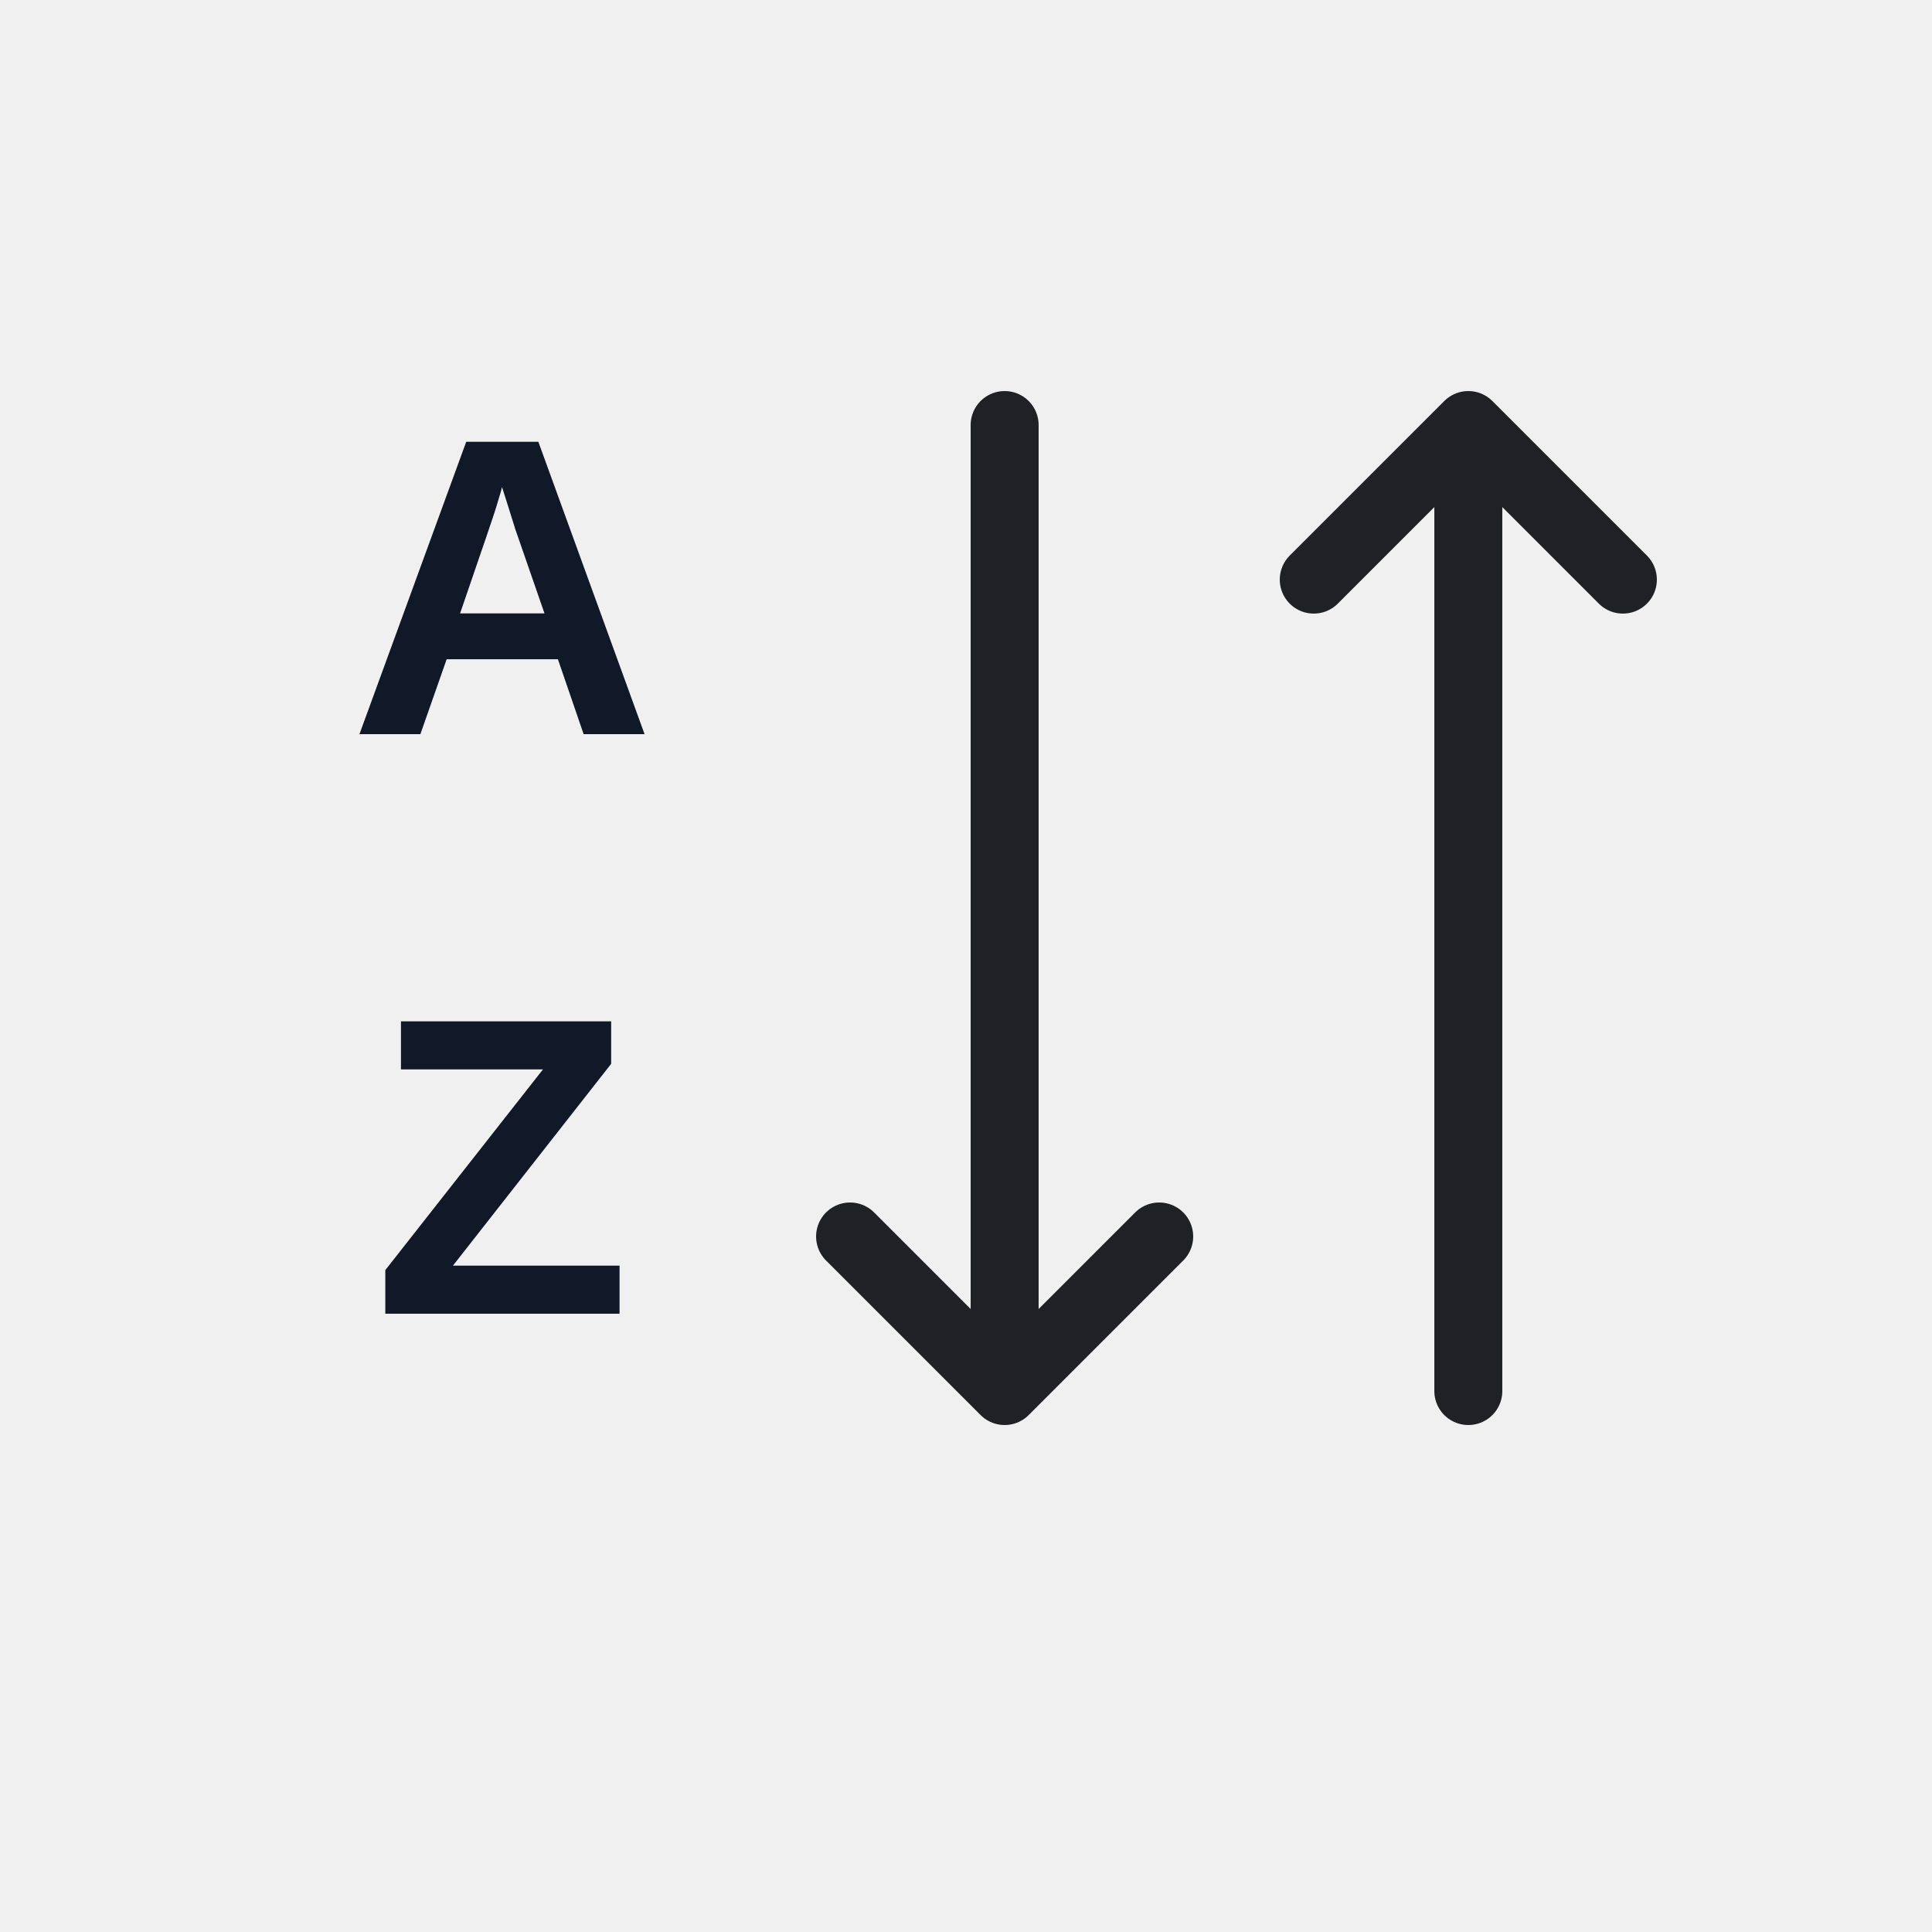
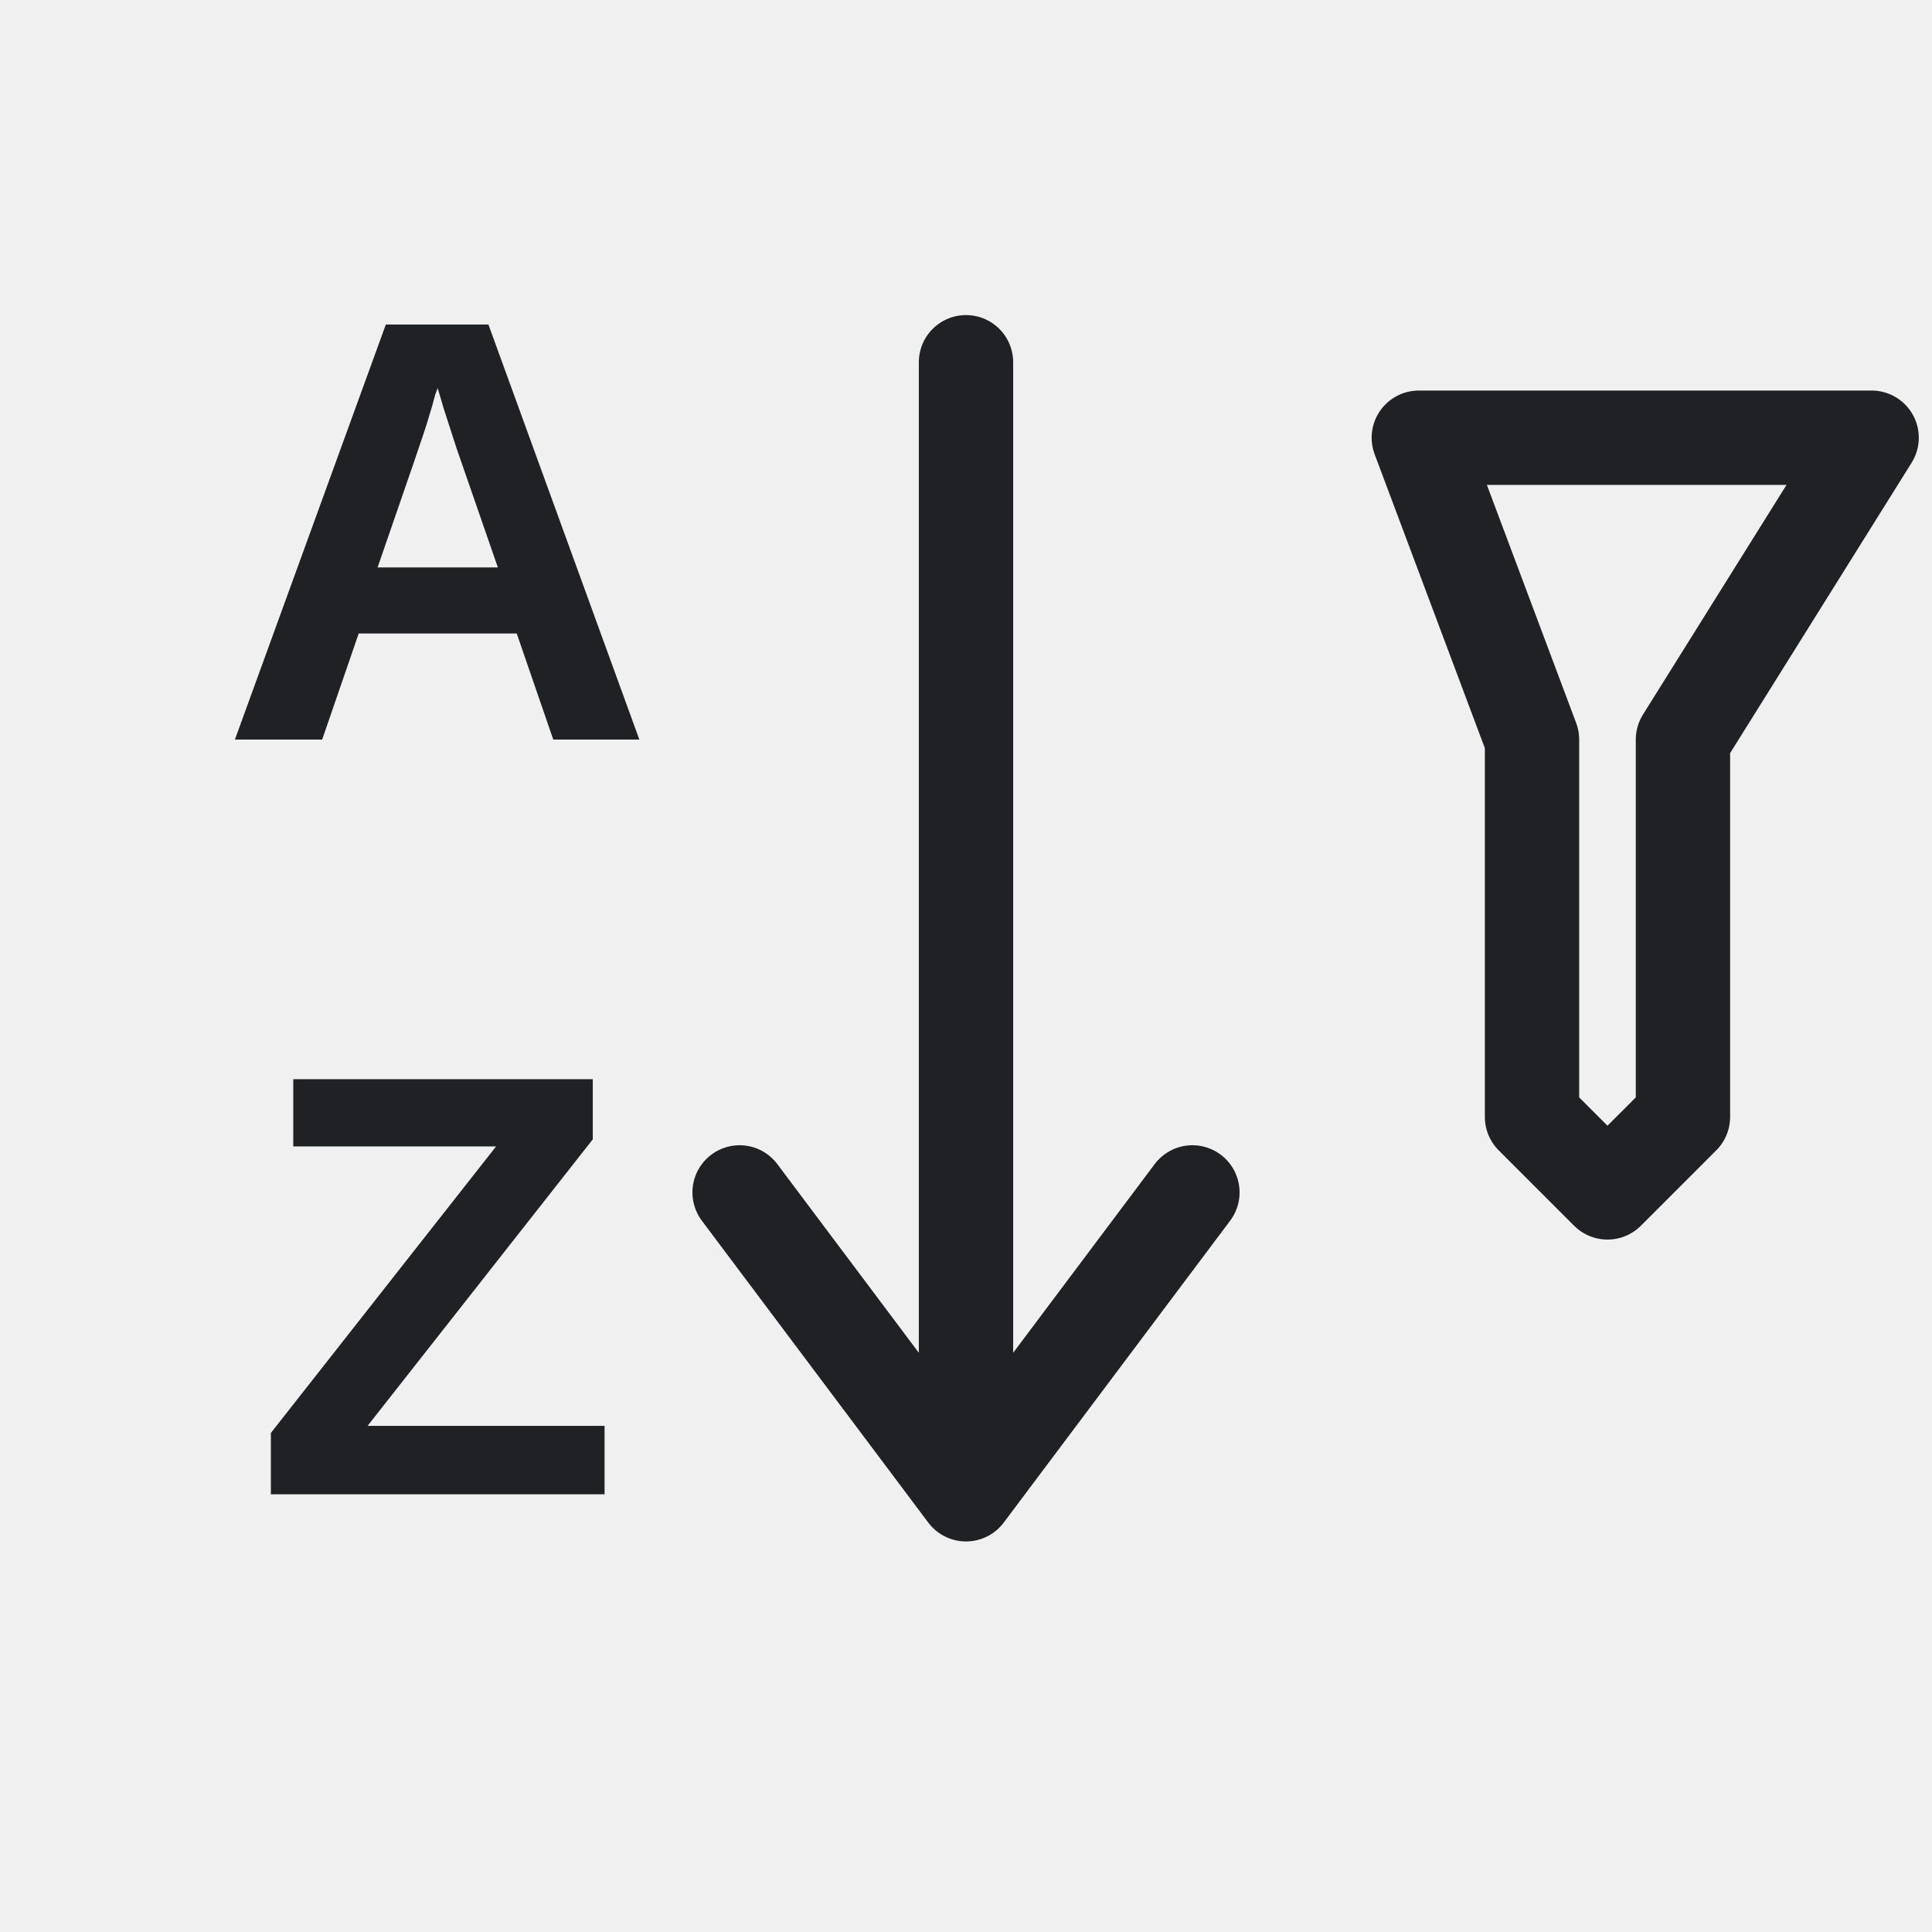
- <svg xmlns="http://www.w3.org/2000/svg" width="54" height="54" viewBox="0 0 54 54" role="img" aria-label="Sort">
+ <svg xmlns="http://www.w3.org/2000/svg" width="32" height="32" viewBox="0 0 32 32" role="img" aria-label="Sort &amp; Filter">
  <defs>
    <style>
-       .s{fill:none;stroke:#202124;stroke-width:2.2;stroke-linecap:round;stroke-linejoin:round;vector-effect:non-scaling-stroke}
-       .t{font-family:Segoe UI,Arial,sans-serif;font-weight:700;fill:#111827}
-       .tm{font-family:Segoe UI,Arial,sans-serif;font-weight:600;fill:#111827}
-       .green{fill:#217346}.green2{fill:#66b57a}.blue{fill:#2b78d4}.yellow{fill:#f6d14a}.orange{fill:#f4a340}.red{fill:#d83b01}.purple{fill:#8b5cf6}.gray{fill:#667085}.paper{fill:#f8fafc}.none{fill:none}
-     </style>
+ .bg{fill:#fff}.paper{fill:#ffffff}.soft{fill:#f3f6f4}.grid{stroke:#6b7280;stroke-width:1.25;fill:none;stroke-linecap:square}.line{stroke:#202124;stroke-width:1.25;fill:none;stroke-linecap:round;stroke-linejoin:round}.thin{stroke:#202124;stroke-width:1.25;fill:none;stroke-linecap:round;stroke-linejoin:round}.heavy{stroke:#202124;stroke-width:1.25;fill:none;stroke-linecap:round;stroke-linejoin:round}.txt{font-family:Segoe UI,Arial,sans-serif;font-weight:600;fill:#202124}.txtb{font-family:Segoe UI,Arial,sans-serif;font-weight:700;fill:#202124}.green{fill:#217346}.greenLine{stroke:#217346}.blue{fill:#2b78d4}.blueLine{stroke:#2b78d4}.yellow{fill:#f7d14a}.red{fill:#d83b01}.orange{fill:#f4a340}.purple{fill:#8b5cf6}.gray{fill:#6b7280}.palegreen{fill:#d9eadf}.paleblue{fill:#dcecff}.paleyellow{fill:#fff2b8}.palered{fill:#ffd7d7}
+ </style>
  </defs>
-   <rect width="54" height="54" fill="none" />
-   <g>
-     <text class="tm" x="14.04" y="20.52" text-anchor="middle" font-size="11.88">A</text>
-     <text class="tm" x="14.04" y="36.72" text-anchor="middle" font-size="11.88">Z</text>
-     <path stroke="#202124" stroke-width="1.9" stroke-linecap="round" stroke-linejoin="round" fill="none" d="M28.08 11.88v27M23.76 34.56l4.32 4.32l4.32-4.32M41.04 38.88v-27M36.72 16.2l4.32-4.32l4.32 4.32" />
+   <rect width="32" height="32" fill="none" />
+   <g transform="translate(16 16) scale(1.25) translate(-16 -16)">
+     <text class="txt" x="9" y="13" text-anchor="middle" font-size="8">A</text>
+     <text class="txt" x="9" y="23" text-anchor="middle" font-size="8">Z</text>
+     <path class="line" d="M16 8v14M13 19l3 4 3-4" />
+     <path class="line" d="M22 9h6l-2.5 4v5l-1 1-1-1v-5z" />
  </g>
</svg>
